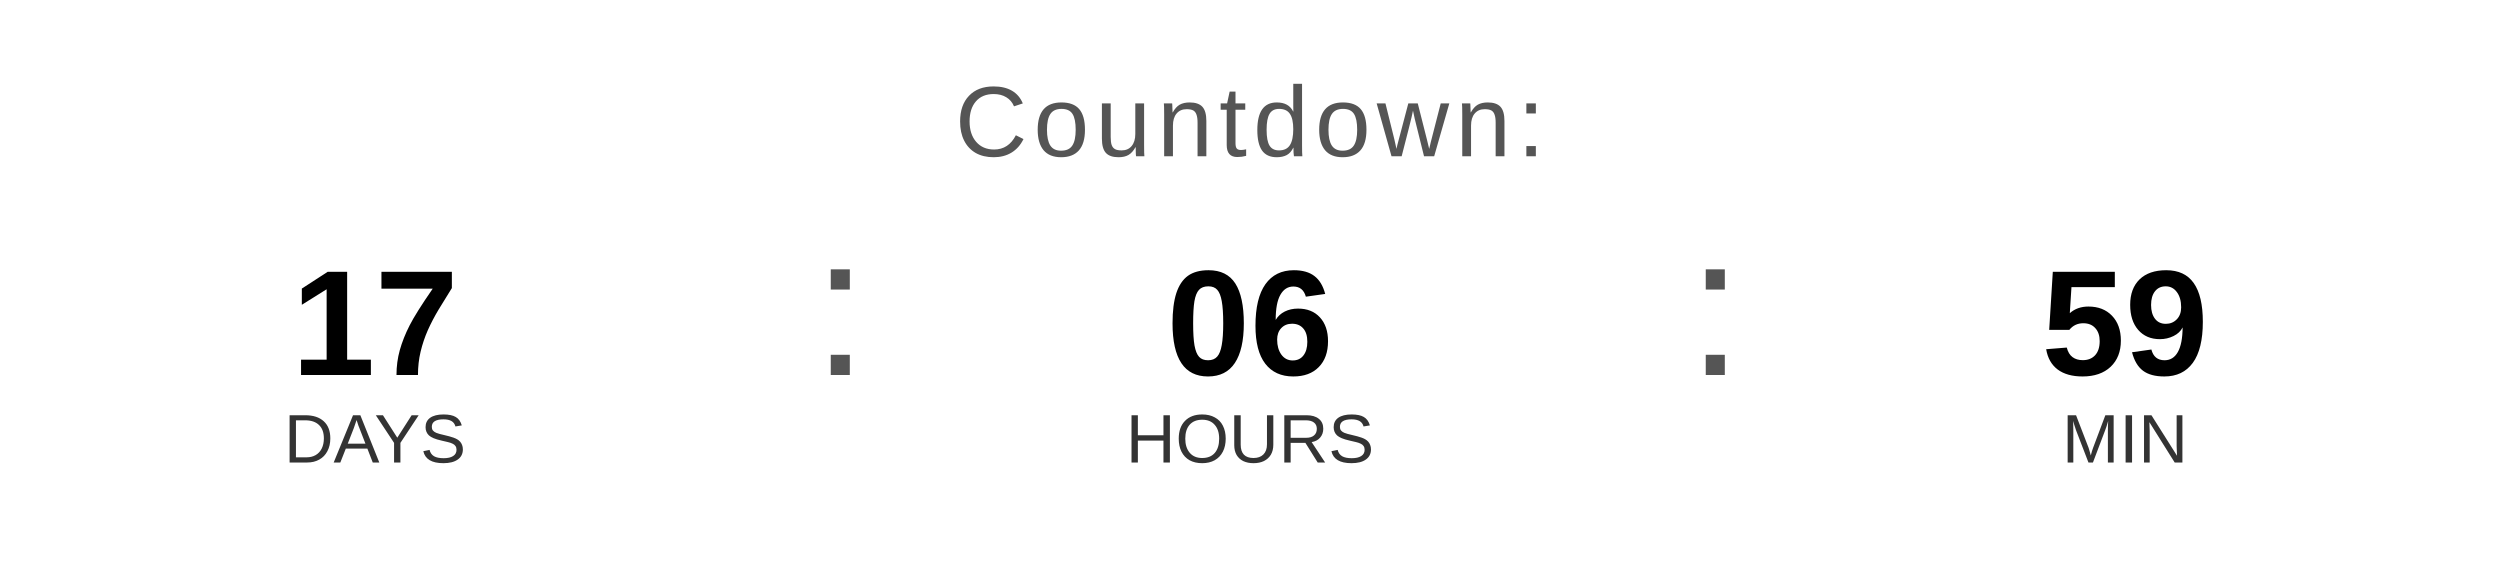
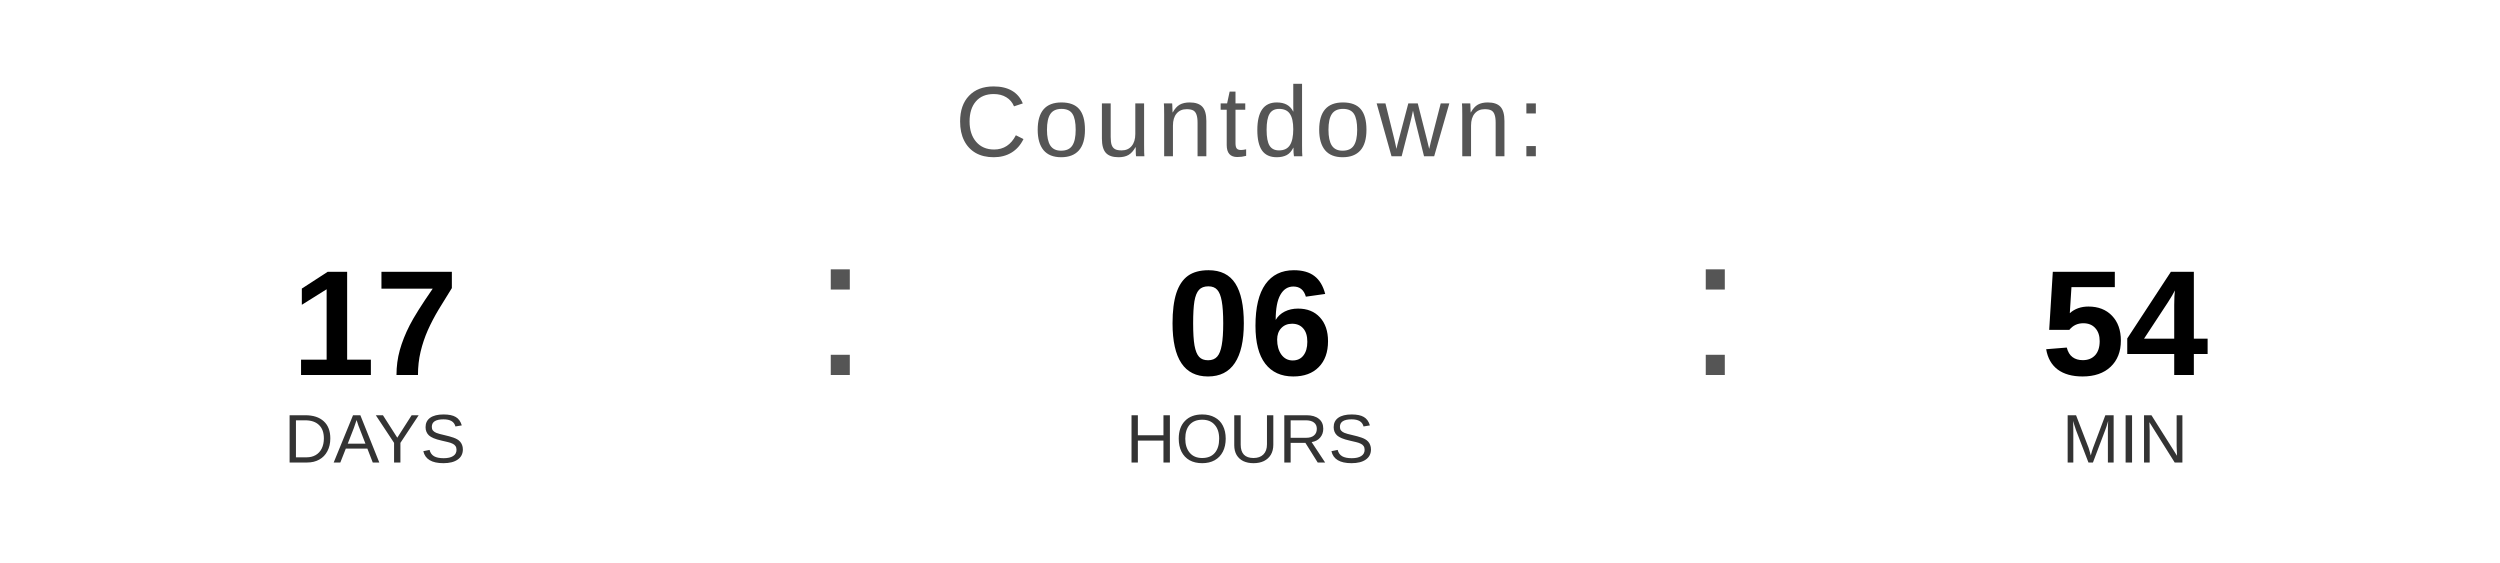
<svg xmlns="http://www.w3.org/2000/svg" width="400" height="90" viewBox="0 0 400 90">
  <text x="200" y="25" font-family="Arial, Helvetica, sans-serif" font-size="16" fill="#555555" text-anchor="middle" letter-spacing="1">
    Countdown:
  </text>
  <text x="60" y="60" font-family="Arial, Helvetica, sans-serif" font-size="24" font-weight="bold" fill="#000000" text-anchor="middle">17</text>
  <text x="60" y="74" font-family="Arial, Helvetica, sans-serif" font-size="11" fill="#333333" text-anchor="middle">DAYS</text>
  <text x="130" y="60" font-family="Arial, sans-serif" font-size="32" fill="#555555">:</text>
  <text x="200" y="60" font-family="Arial, Helvetica, sans-serif" font-size="24" font-weight="bold" fill="#000000" text-anchor="middle">06</text>
  <text x="200" y="74" font-family="Arial, Helvetica, sans-serif" font-size="11" fill="#333333" text-anchor="middle">HOURS</text>
  <text x="270" y="60" font-family="Arial, sans-serif" font-size="32" fill="#555555">:</text>
-   <text x="340" y="60" font-family="Arial, Helvetica, sans-serif" font-size="24" font-weight="bold" fill="#000000" text-anchor="middle">59</text>
+   <text x="340" y="60" font-family="Arial, Helvetica, sans-serif" font-size="24" font-weight="bold" fill="#000000" text-anchor="middle">54</text>
  <text x="340" y="74" font-family="Arial, Helvetica, sans-serif" font-size="11" fill="#333333" text-anchor="middle">MIN</text>
</svg>
